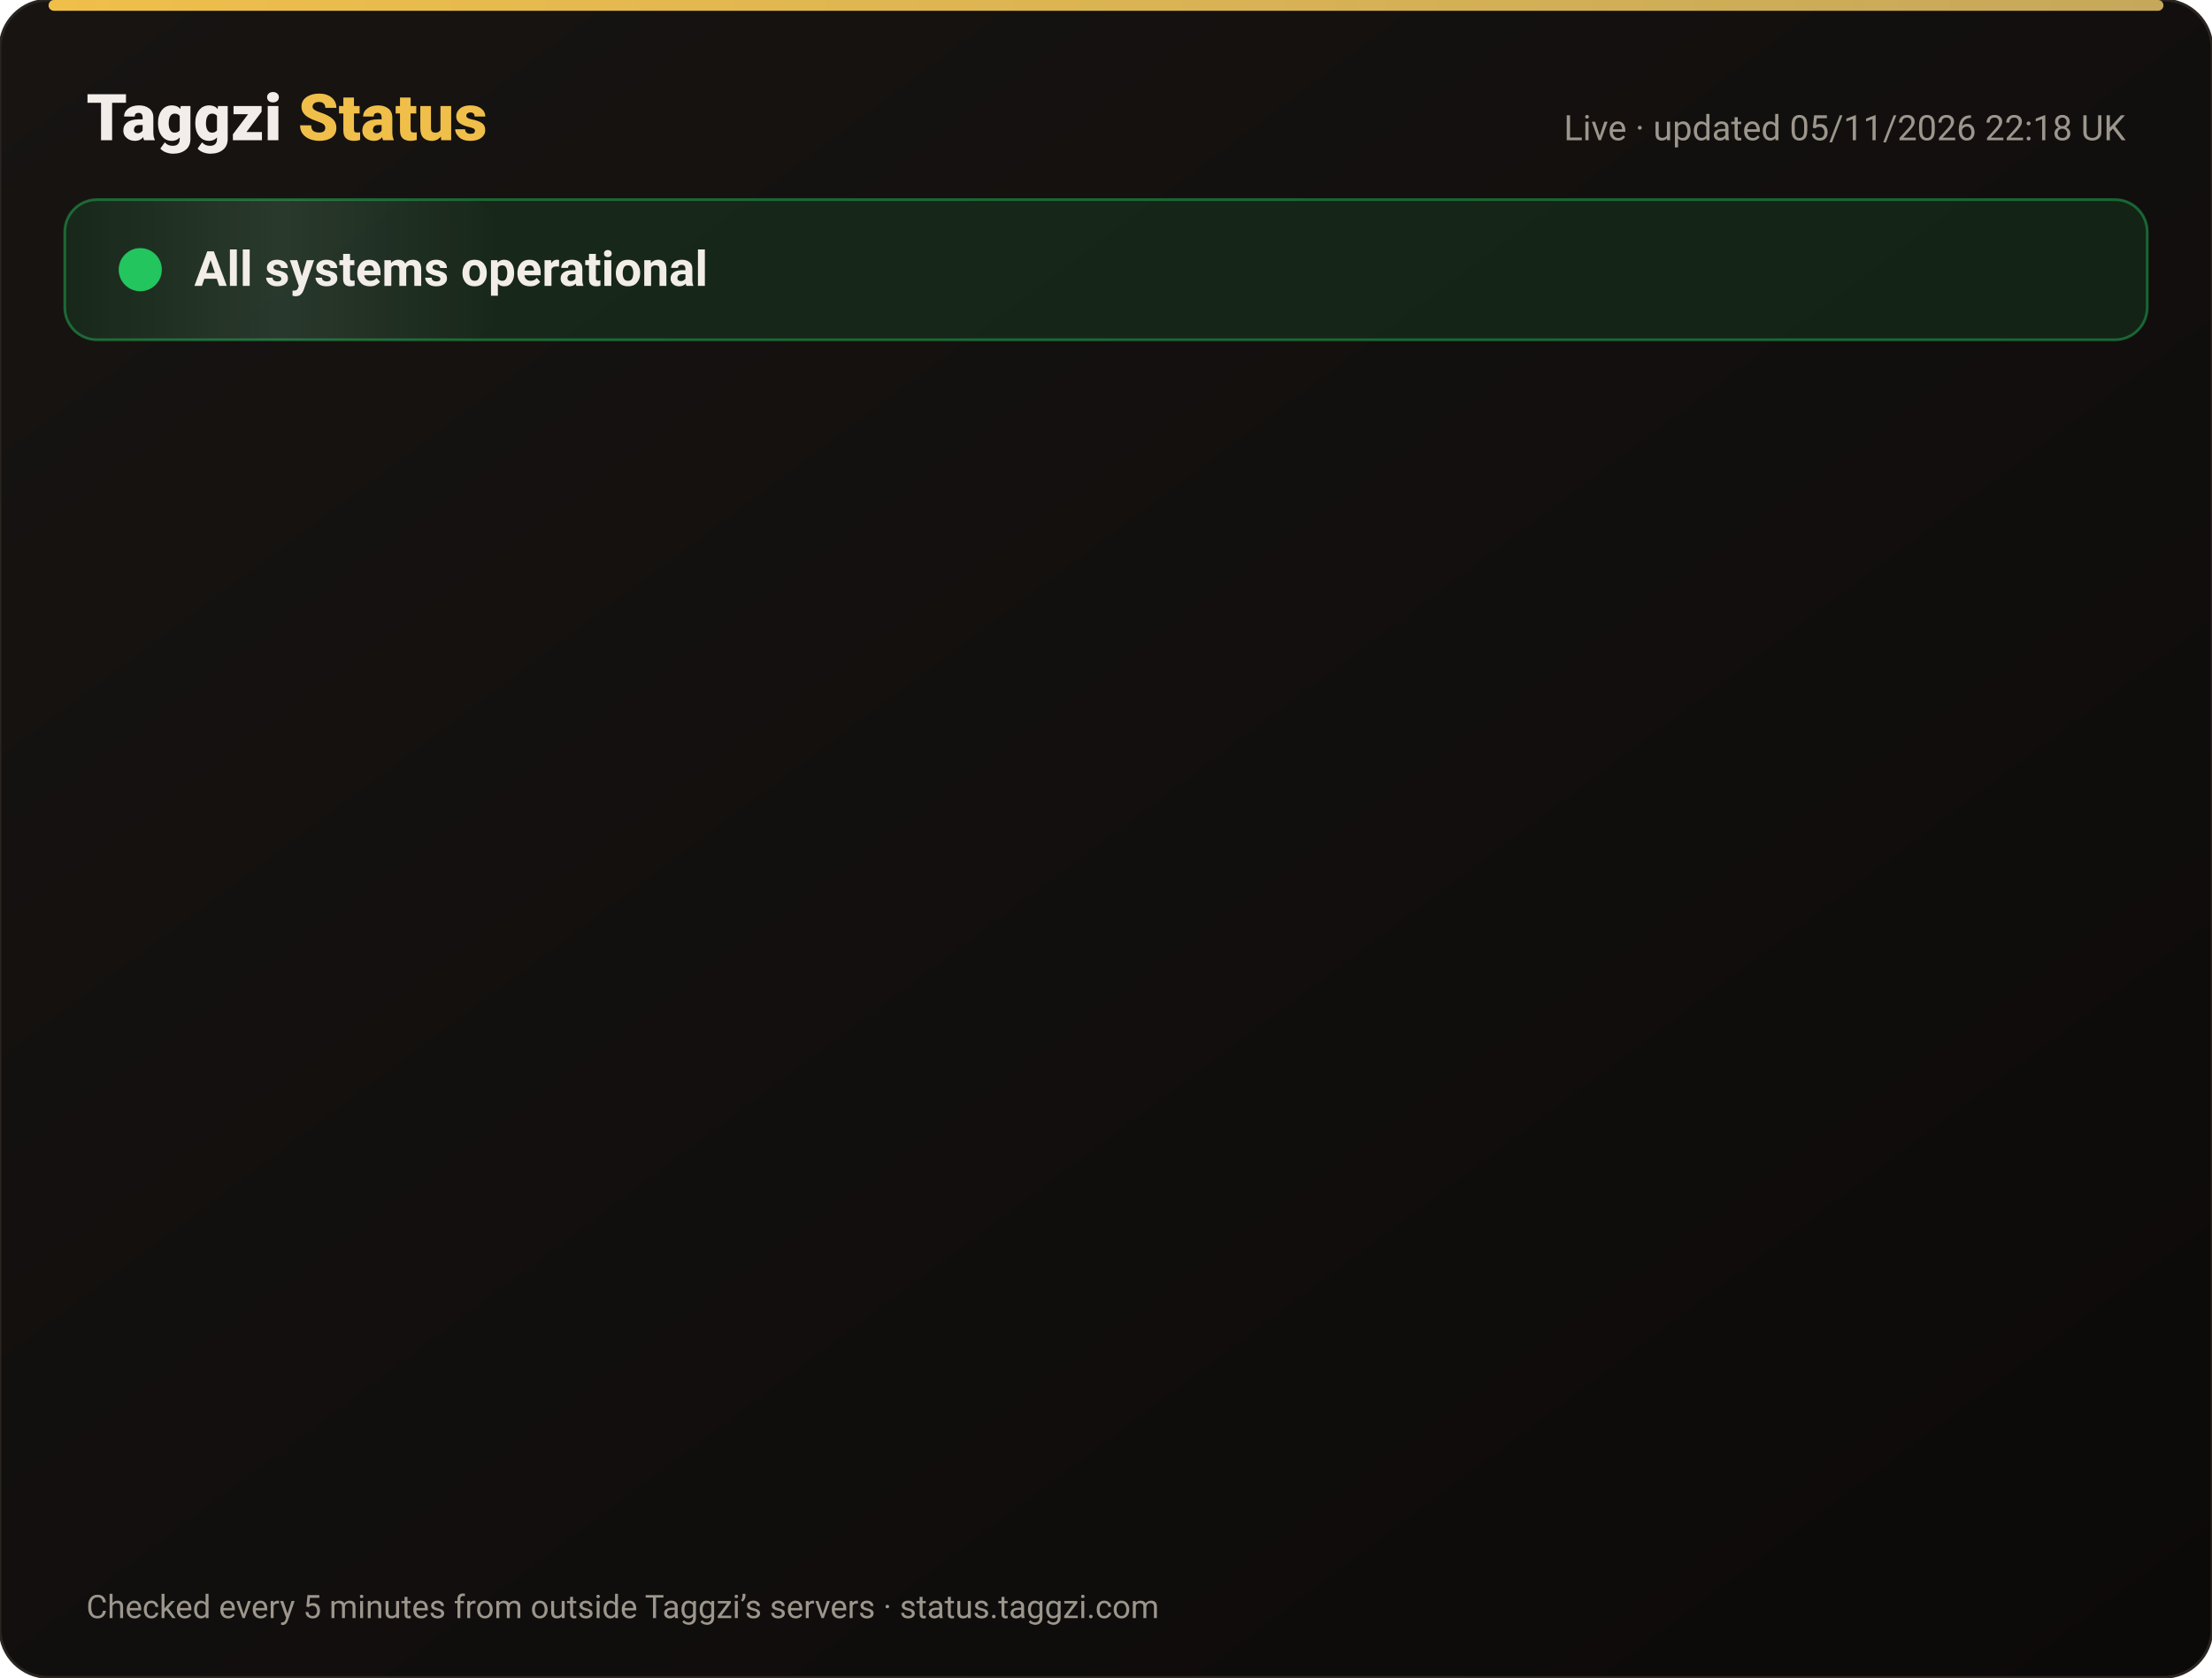
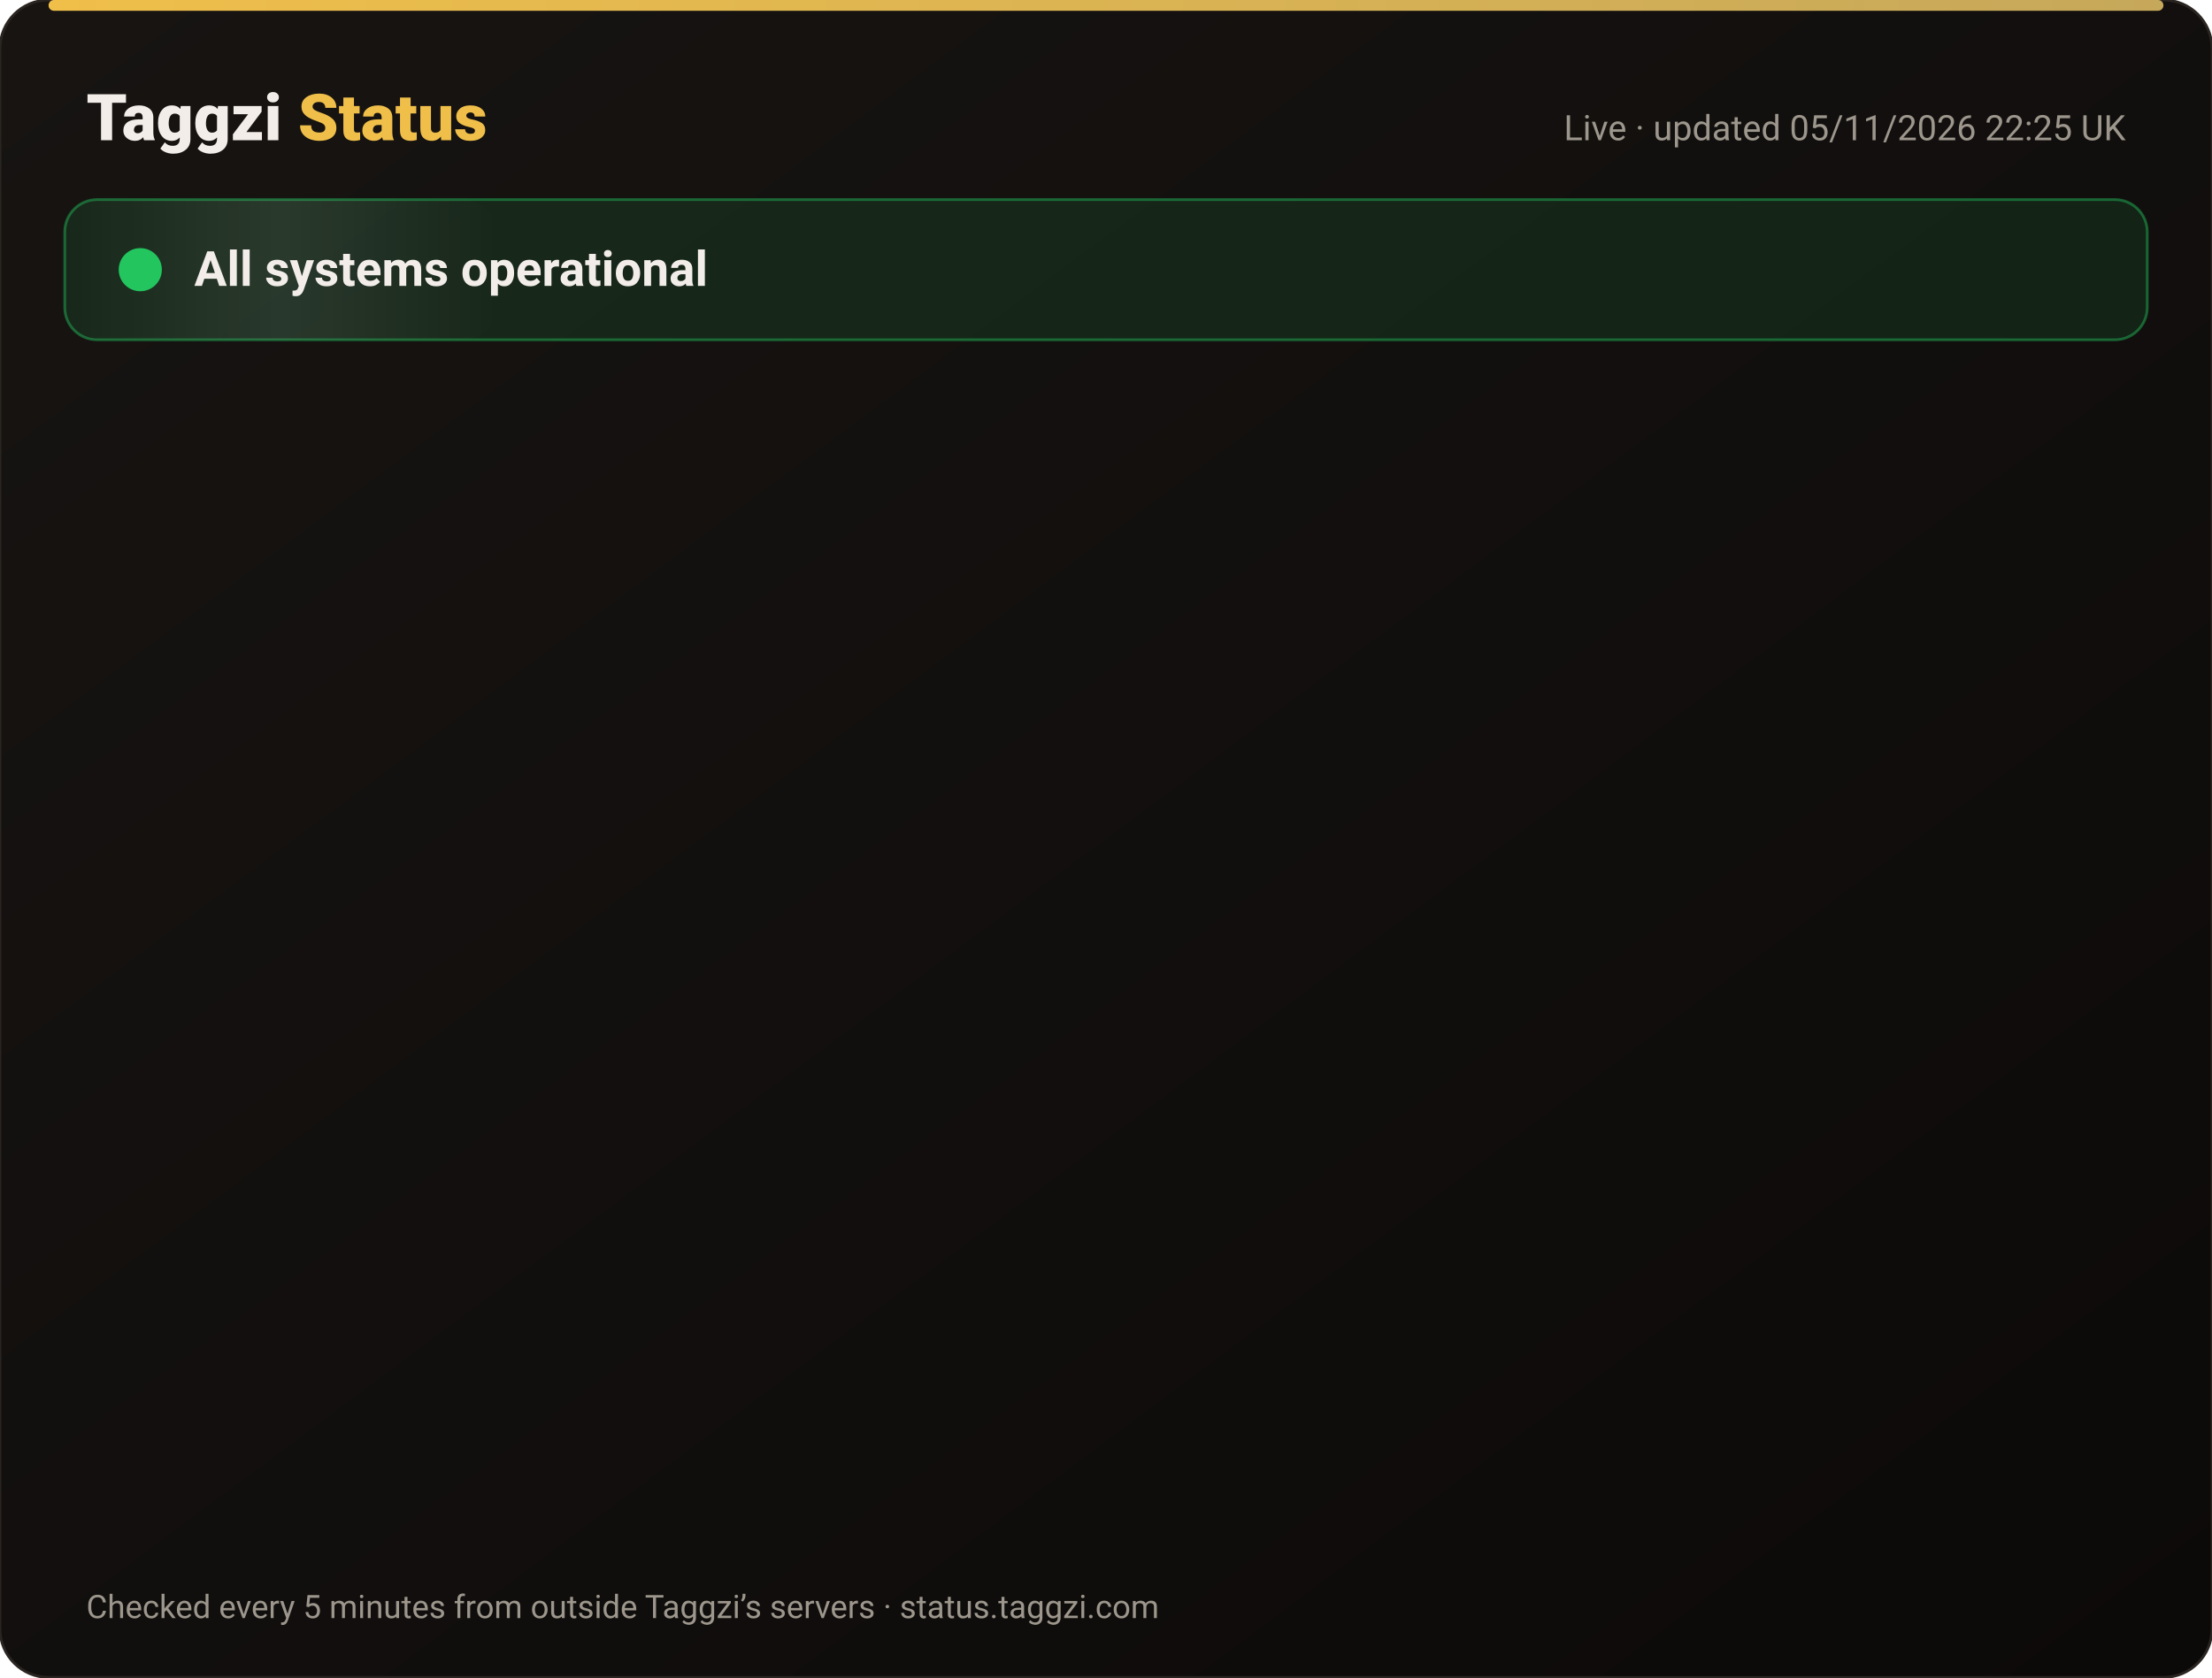
<svg xmlns="http://www.w3.org/2000/svg" width="820" height="622" viewBox="0 0 820 622" font-family="-apple-system,Segoe UI,Roboto,Helvetica,Arial,sans-serif">
  <defs>
    <linearGradient id="bg" x1="0" y1="0" x2="1" y2="1">
      <stop offset="0" stop-color="#171412" />
      <stop offset="1" stop-color="#0C0A09" />
    </linearGradient>
    <linearGradient id="gold" x1="0" x2="1">
      <stop offset="0" stop-color="#F0BF4A" />
      <stop offset="1" stop-color="#c6a85b" />
    </linearGradient>
    <linearGradient id="shine" x1="0" x2="1">
      <stop offset="0" stop-color="#fff" stop-opacity="0" />
      <stop offset=".5" stop-color="#fff" stop-opacity=".08" />
      <stop offset="1" stop-color="#fff" stop-opacity="0" />
    </linearGradient>
  </defs>
  <rect width="820" height="622" rx="18" fill="url(#bg)" stroke="#2a2521" />
  <rect x="18" y="0" width="784" height="4" rx="2" fill="url(#gold)" />
  <text x="32" y="52" font-size="24" font-weight="800" fill="#F2EDE8">Taggzi <tspan fill="#F0BF4A">Status</tspan>
  </text>
-   <text x="788" y="52" font-size="13" fill="#9C968C" text-anchor="end">Live · updated 05/11/2026 22:18 UK</text>
+   <text x="788" y="52" font-size="13" fill="#9C968C" text-anchor="end">Live · updated 05/11/2026 22:25 UK</text>
  <rect x="24" y="74" width="772" height="52" rx="12" fill="#22c55e" fill-opacity=".12" stroke="#22c55e" stroke-opacity=".45" />
  <rect x="24" y="74" width="160" height="52" rx="12" fill="url(#shine)">
    <animate attributeName="x" from="-160" to="820" dur="4s" repeatCount="indefinite" />
  </rect>
  <circle cx="52" cy="100" r="7" fill="#22c55e" />
  <circle cx="52" cy="100" r="7" fill="none" stroke="#22c55e" stroke-width="2">
    <animate attributeName="r" values="7;15;7" dur="2s" repeatCount="indefinite" />
    <animate attributeName="opacity" values=".9;0;.9" dur="2s" repeatCount="indefinite" />
  </circle>
  <text x="72" y="106" font-size="18" font-weight="700" fill="#F2EDE8">All systems operational</text>
  <g opacity="0">
    <animate attributeName="opacity" from="0" to="1" begin="0.00s" dur=".6s" fill="freeze" />
    <line x1="32" y1="188" x2="788" y2="188" stroke="#2a2521" />
    <circle cx="44" cy="166" r="6" fill="#22c55e">
      <animate attributeName="opacity" values="1;.45;1" dur="2.4s" begin="0.00s" repeatCount="indefinite" />
    </circle>
    <text x="62" y="171" font-size="15" font-weight="650" fill="#F2EDE8">Website</text>
    <text x="630" y="171" font-size="13" fill="#9C968C" text-anchor="end">99.96% uptime</text>
    <rect x="648" y="154" width="140" height="24" rx="12" fill="#22c55e" fill-opacity=".14" stroke="#22c55e" stroke-opacity=".5" />
    <text x="718" y="171" font-size="12" font-weight="700" fill="#22c55e" text-anchor="middle">Operational</text>
  </g>
  <g opacity="0">
    <animate attributeName="opacity" from="0" to="1" begin="0.15s" dur=".6s" fill="freeze" />
    <line x1="32" y1="234" x2="788" y2="234" stroke="#2a2521" />
    <circle cx="44" cy="212" r="6" fill="#22c55e">
      <animate attributeName="opacity" values="1;.45;1" dur="2.4s" begin="0.15s" repeatCount="indefinite" />
    </circle>
    <text x="62" y="217" font-size="15" font-weight="650" fill="#F2EDE8">Tag scans</text>
    <text x="630" y="217" font-size="13" fill="#9C968C" text-anchor="end">99.96% uptime</text>
    <rect x="648" y="200" width="140" height="24" rx="12" fill="#22c55e" fill-opacity=".14" stroke="#22c55e" stroke-opacity=".5" />
    <text x="718" y="217" font-size="12" font-weight="700" fill="#22c55e" text-anchor="middle">Operational</text>
  </g>
  <g opacity="0">
    <animate attributeName="opacity" from="0" to="1" begin="0.30s" dur=".6s" fill="freeze" />
    <line x1="32" y1="280" x2="788" y2="280" stroke="#2a2521" />
    <circle cx="44" cy="258" r="6" fill="#22c55e">
      <animate attributeName="opacity" values="1;.45;1" dur="2.4s" begin="0.30s" repeatCount="indefinite" />
    </circle>
    <text x="62" y="263" font-size="15" font-weight="650" fill="#F2EDE8">Manual tag lookup</text>
    <text x="630" y="263" font-size="13" fill="#9C968C" text-anchor="end">99.96% uptime</text>
    <rect x="648" y="246" width="140" height="24" rx="12" fill="#22c55e" fill-opacity=".14" stroke="#22c55e" stroke-opacity=".5" />
    <text x="718" y="263" font-size="12" font-weight="700" fill="#22c55e" text-anchor="middle">Operational</text>
  </g>
  <g opacity="0">
    <animate attributeName="opacity" from="0" to="1" begin="0.45s" dur=".6s" fill="freeze" />
    <line x1="32" y1="326" x2="788" y2="326" stroke="#2a2521" />
    <circle cx="44" cy="304" r="6" fill="#22c55e">
      <animate attributeName="opacity" values="1;.45;1" dur="2.4s" begin="0.45s" repeatCount="indefinite" />
    </circle>
    <text x="62" y="309" font-size="15" font-weight="650" fill="#F2EDE8">App &amp; login</text>
    <text x="630" y="309" font-size="13" fill="#9C968C" text-anchor="end">99.96% uptime</text>
    <rect x="648" y="292" width="140" height="24" rx="12" fill="#22c55e" fill-opacity=".14" stroke="#22c55e" stroke-opacity=".5" />
    <text x="718" y="309" font-size="12" font-weight="700" fill="#22c55e" text-anchor="middle">Operational</text>
  </g>
  <g opacity="0">
    <animate attributeName="opacity" from="0" to="1" begin="0.60s" dur=".6s" fill="freeze" />
    <line x1="32" y1="372" x2="788" y2="372" stroke="#2a2521" />
    <circle cx="44" cy="350" r="6" fill="#22c55e">
      <animate attributeName="opacity" values="1;.45;1" dur="2.4s" begin="0.60s" repeatCount="indefinite" />
    </circle>
    <text x="62" y="355" font-size="15" font-weight="650" fill="#F2EDE8">Community alerts</text>
    <text x="630" y="355" font-size="13" fill="#9C968C" text-anchor="end">99.96% uptime</text>
    <rect x="648" y="338" width="140" height="24" rx="12" fill="#22c55e" fill-opacity=".14" stroke="#22c55e" stroke-opacity=".5" />
    <text x="718" y="355" font-size="12" font-weight="700" fill="#22c55e" text-anchor="middle">Operational</text>
  </g>
  <g opacity="0">
    <animate attributeName="opacity" from="0" to="1" begin="0.75s" dur=".6s" fill="freeze" />
    <line x1="32" y1="418" x2="788" y2="418" stroke="#2a2521" />
    <circle cx="44" cy="396" r="6" fill="#22c55e">
      <animate attributeName="opacity" values="1;.45;1" dur="2.4s" begin="0.75s" repeatCount="indefinite" />
    </circle>
    <text x="62" y="401" font-size="15" font-weight="650" fill="#F2EDE8">Private calling</text>
    <text x="630" y="401" font-size="13" fill="#9C968C" text-anchor="end">99.96% uptime</text>
    <rect x="648" y="384" width="140" height="24" rx="12" fill="#22c55e" fill-opacity=".14" stroke="#22c55e" stroke-opacity=".5" />
    <text x="718" y="401" font-size="12" font-weight="700" fill="#22c55e" text-anchor="middle">Operational</text>
  </g>
  <g opacity="0">
    <animate attributeName="opacity" from="0" to="1" begin="0.90s" dur=".6s" fill="freeze" />
    <line x1="32" y1="464" x2="788" y2="464" stroke="#2a2521" />
    <circle cx="44" cy="442" r="6" fill="#22c55e">
      <animate attributeName="opacity" values="1;.45;1" dur="2.4s" begin="0.90s" repeatCount="indefinite" />
    </circle>
    <text x="62" y="447" font-size="15" font-weight="650" fill="#F2EDE8">Payments</text>
    <text x="630" y="447" font-size="13" fill="#9C968C" text-anchor="end">99.95% uptime</text>
    <rect x="648" y="430" width="140" height="24" rx="12" fill="#22c55e" fill-opacity=".14" stroke="#22c55e" stroke-opacity=".5" />
    <text x="718" y="447" font-size="12" font-weight="700" fill="#22c55e" text-anchor="middle">Operational</text>
  </g>
  <g opacity="0">
    <animate attributeName="opacity" from="0" to="1" begin="1.05s" dur=".6s" fill="freeze" />
    <line x1="32" y1="510" x2="788" y2="510" stroke="#2a2521" />
    <circle cx="44" cy="488" r="6" fill="#22c55e">
      <animate attributeName="opacity" values="1;.45;1" dur="2.4s" begin="1.05s" repeatCount="indefinite" />
    </circle>
    <text x="62" y="493" font-size="15" font-weight="650" fill="#F2EDE8">Email &amp; support</text>
    <text x="630" y="493" font-size="13" fill="#9C968C" text-anchor="end">99.96% uptime</text>
    <rect x="648" y="476" width="140" height="24" rx="12" fill="#22c55e" fill-opacity=".14" stroke="#22c55e" stroke-opacity=".5" />
    <text x="718" y="493" font-size="12" font-weight="700" fill="#22c55e" text-anchor="middle">Operational</text>
  </g>
  <g opacity="0">
    <animate attributeName="opacity" from="0" to="1" begin="1.20s" dur=".6s" fill="freeze" />
    <line x1="32" y1="556" x2="788" y2="556" stroke="#2a2521" />
    <circle cx="44" cy="534" r="6" fill="#22c55e">
      <animate attributeName="opacity" values="1;.45;1" dur="2.4s" begin="1.20s" repeatCount="indefinite" />
    </circle>
    <text x="62" y="539" font-size="15" font-weight="650" fill="#F2EDE8">Secure connection (SSL)</text>
    <text x="630" y="539" font-size="13" fill="#9C968C" text-anchor="end">100.00% uptime</text>
    <rect x="648" y="522" width="140" height="24" rx="12" fill="#22c55e" fill-opacity=".14" stroke="#22c55e" stroke-opacity=".5" />
    <text x="718" y="539" font-size="12" font-weight="700" fill="#22c55e" text-anchor="middle">Operational</text>
  </g>
  <text x="32" y="600" font-size="12" fill="#9C968C">Checked every 5 minutes from outside Taggzi’s servers · status.taggzi.com</text>
</svg>
